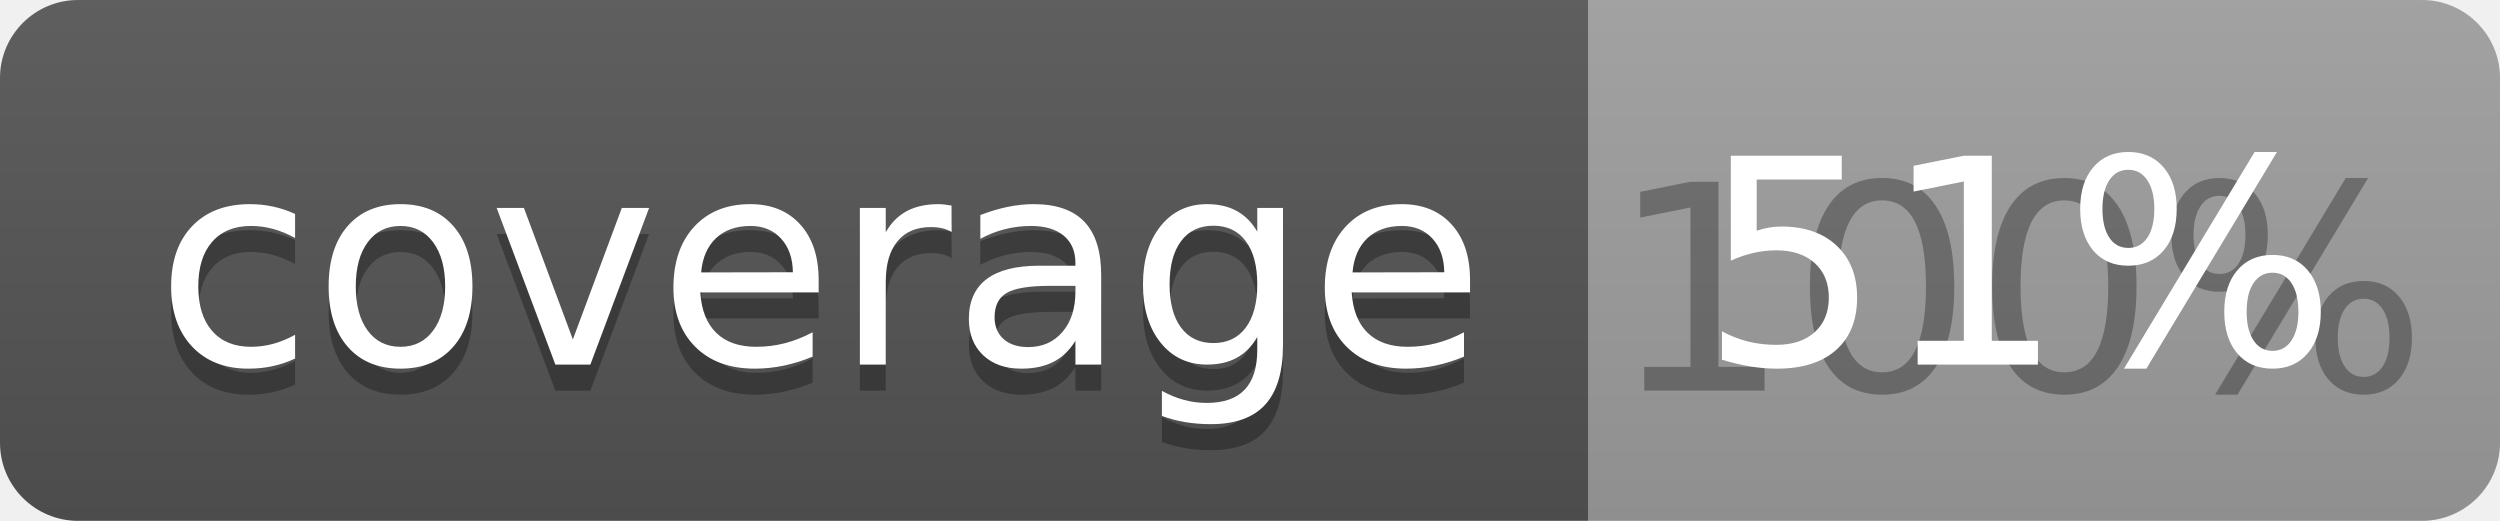
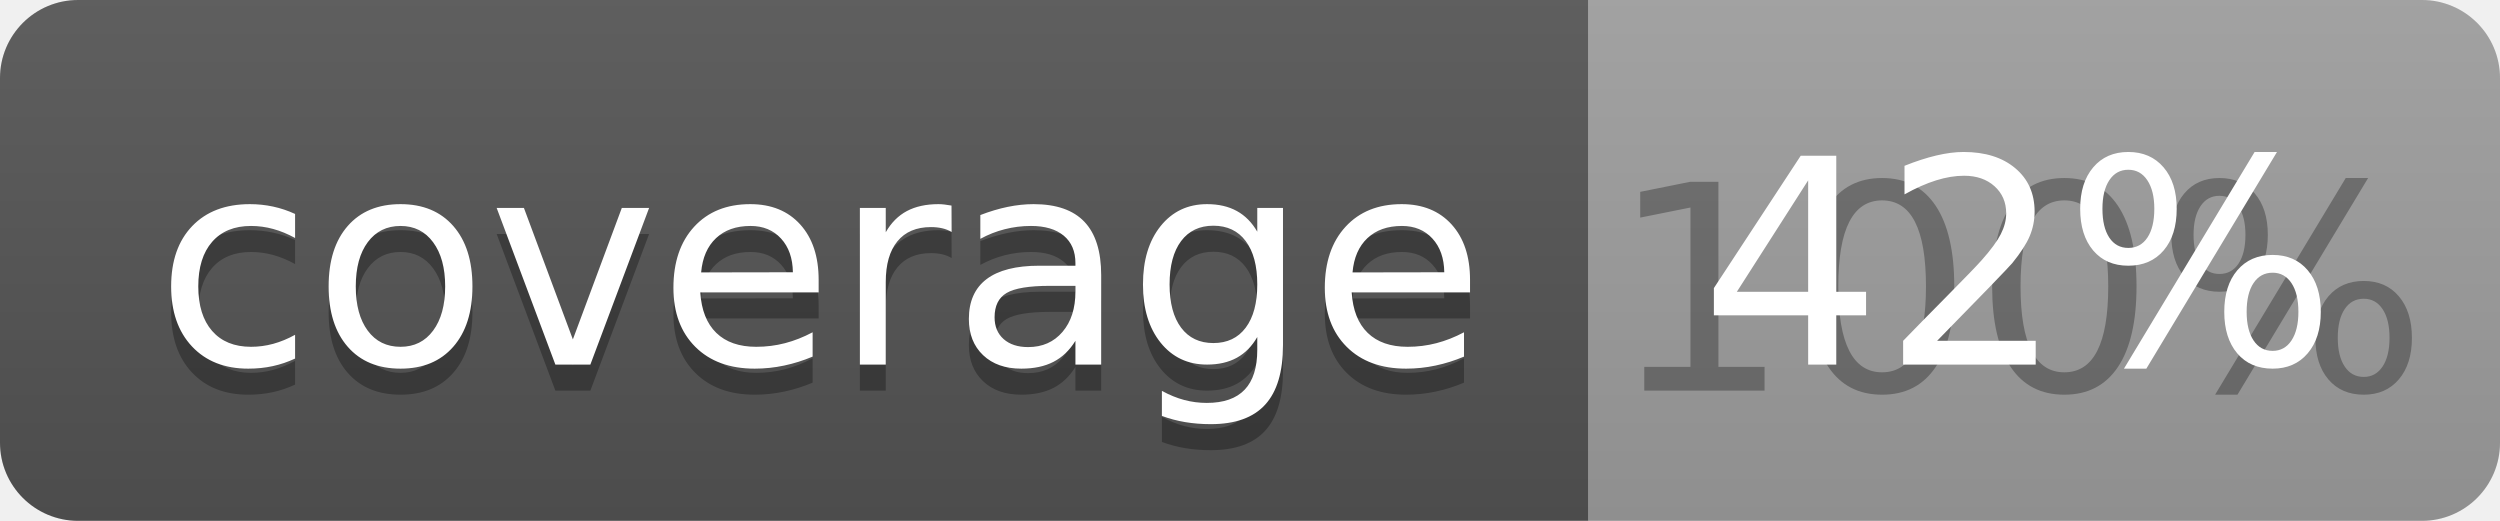
<svg xmlns="http://www.w3.org/2000/svg" width="96" height="20">
  <linearGradient id="b" x2="0" y2="100%">
    <stop offset="0" stop-color="#bbb" stop-opacity=".1" />
    <stop offset="1" stop-opacity=".1" />
  </linearGradient>
  <clipPath id="a">
    <rect width="96" height="20" rx="3" fill="#fff" />
  </clipPath>
  <g clip-path="url(#a)">
    <path fill="#555" d="M0 0h61v20H0z" />
    <path fill="#9F9F9F" d="M61 0h35v20H61z" />
    <path fill="url(#b)" d="M0 0h96v20H0z" />
  </g>
  <g fill="#fff" text-anchor="middle" font-family="DejaVu Sans,Verdana,Geneva,sans-serif" font-size="110">
    <text x="315" y="150" fill="#010101" fill-opacity=".3" transform="scale(.1)" textLength="510">coverage</text>
    <text x="315" y="140" transform="scale(.1)" textLength="510">coverage</text>
    <text x="775" y="150" fill="#010101" fill-opacity=".3" transform="scale(.1)" textLength="250">100%</text>
-     <text x="775" y="140" transform="scale(.1)" textLength="250">51%</text>
+     <text x="775" y="140" transform="scale(.1)" textLength="250">42%</text>
  </g>
</svg>
